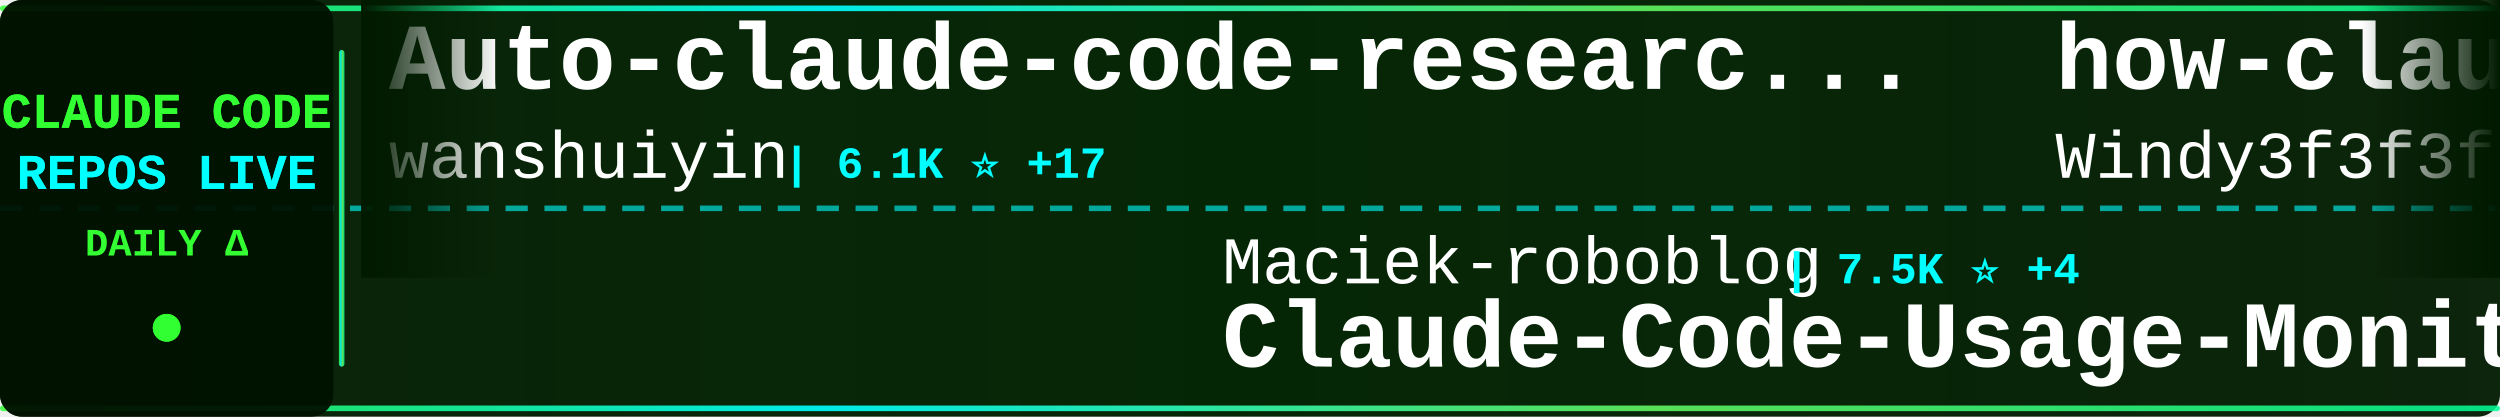
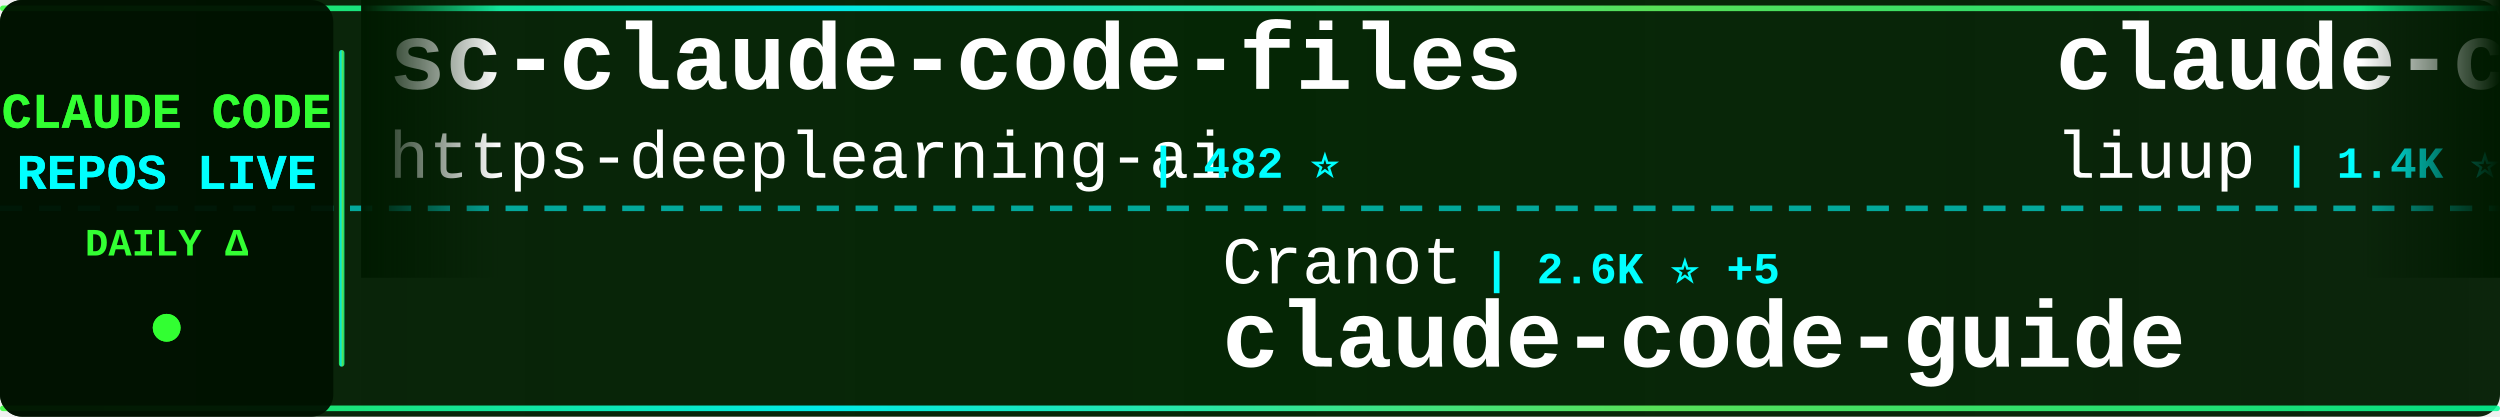
<svg xmlns="http://www.w3.org/2000/svg" width="900" height="150">
  <defs>
    <linearGradient id="tickerBg" x1="0%" y1="0%" x2="100%" y2="0%">
      <stop offset="0%" style="stop-color:#001a00;stop-opacity:0.95" />
      <stop offset="50%" style="stop-color:#002200;stop-opacity:0.98" />
      <stop offset="100%" style="stop-color:#001a00;stop-opacity:0.95" />
    </linearGradient>
    <linearGradient id="borderGrad" x1="0%" y1="0%" x2="100%" y2="0%">
      <stop offset="0%" style="stop-color:#33ff33;stop-opacity:0.85">
        <animate attributeName="stop-opacity" values="0.85;1;0.85" dur="2s" repeatCount="indefinite" />
      </stop>
      <stop offset="33%" style="stop-color:#00ffff;stop-opacity:0.9">
        <animate attributeName="stop-opacity" values="0.9;1;0.9" dur="2.2s" repeatCount="indefinite" />
      </stop>
      <stop offset="66%" style="stop-color:#66ff66;stop-opacity:0.85">
        <animate attributeName="stop-opacity" values="0.85;1;0.85" dur="1.8s" repeatCount="indefinite" />
      </stop>
      <stop offset="100%" style="stop-color:#00ff99;stop-opacity:0.85">
        <animate attributeName="stop-opacity" values="0.85;1;0.85" dur="2s" repeatCount="indefinite" />
      </stop>
    </linearGradient>
    <filter id="textGlow">
      <feGaussianBlur stdDeviation="0.1" result="coloredBlur" />
      <feMerge>
        <feMergeNode in="coloredBlur" />
        <feMergeNode in="SourceGraphic" />
      </feMerge>
    </filter>
    <filter id="metricGlow">
      <feGaussianBlur stdDeviation="0.2" result="coloredBlur" />
      <feMerge>
        <feMergeNode in="coloredBlur" />
        <feMergeNode in="SourceGraphic" />
      </feMerge>
    </filter>
    <linearGradient id="leftFade" x1="0%" y1="0%" x2="100%" y2="0%">
      <stop offset="0%" style="stop-color:#001a00;stop-opacity:1" />
      <stop offset="100%" style="stop-color:#001a00;stop-opacity:0" />
    </linearGradient>
    <linearGradient id="rightFade" x1="0%" y1="0%" x2="100%" y2="0%">
      <stop offset="0%" style="stop-color:#001a00;stop-opacity:0" />
      <stop offset="100%" style="stop-color:#001a00;stop-opacity:1" />
    </linearGradient>
  </defs>
  <rect width="900" height="150" fill="url(#tickerBg)" rx="8" />
  <rect x="0" y="2" width="900" height="2" fill="url(#borderGrad)" rx="1" />
  <rect x="0" y="146" width="900" height="2" fill="url(#borderGrad)" rx="1" />
  <line x1="0" y1="75" x2="900" y2="75" stroke="#00ffff" stroke-width="2" stroke-dasharray="8 6" opacity="0.6" />
  <rect x="0" y="0" width="120" height="150" fill="#001100" opacity="0.95" rx="8" />
  <text x="60" y="46" font-family="'Courier New', monospace" font-size="18" font-weight="bold" fill="#33ff33" text-anchor="middle" filter="url(#textGlow)">
    CLAUDE CODE
  </text>
  <text x="60" y="68" font-family="'Courier New', monospace" font-size="18" font-weight="bold" fill="#00ffff" text-anchor="middle" filter="url(#textGlow)">
    REPOS LIVE
  </text>
  <text x="60" y="92" font-family="'Courier New', monospace" font-size="14" font-weight="bold" fill="#33ff33" text-anchor="middle">
    DAILY Δ
  </text>
  <circle cx="60" cy="118" r="5" fill="#33ff33" filter="url(#metricGlow)">
    <animate attributeName="r" values="4;6;4" dur="1.5s" repeatCount="indefinite" />
    <animate attributeName="opacity" values="0.6;1;0.6" dur="1.5s" repeatCount="indefinite" />
  </circle>
  <rect x="122" y="18" width="2" height="114" fill="url(#borderGrad)" rx="1" />
  <clipPath id="tickerClip">
    <rect x="130" y="0" width="770" height="150" />
  </clipPath>
  <g clip-path="url(#tickerClip)">
    <g id="tickerItems">
      <animateTransform attributeName="transform" attributeType="XML" type="translate" from="0 0" to="-3000 0" dur="54s" repeatCount="indefinite" />
      <g transform="translate(0, 0)">
-         <text x="140" y="32" font-family="'Courier New', monospace" font-size="34" font-weight="bold" fill="#ffffff">Auto-claude-code-researc...</text>
-         <text x="140" y="64" font-family="'Courier New', monospace" font-size="24" font-weight="normal" fill="#ffffff" opacity="1.0">wanshuiyin</text>
-         <text x="282" y="64" font-family="'Courier New', monospace" font-size="16" font-weight="bold" fill="#00ffff"> | 6.1K ⭐ +17</text>
+         <text x="140" y="32" font-family="'Courier New', monospace" font-size="34" font-weight="bold" fill="#ffffff">sc-claude-code-files</text>
+         <text x="140" y="64" font-family="'Courier New', monospace" font-size="24" font-weight="normal" fill="#ffffff" opacity="1.0">https-deeplearning-ai</text>
+         <text x="414" y="64" font-family="'Courier New', monospace" font-size="16" font-weight="bold" fill="#00ffff"> | 482 ⭐</text>
      </g>
      <g transform="translate(300, 0)">
-         <text x="140" y="102" font-family="'Courier New', monospace" font-size="24" font-weight="normal" fill="#ffffff" opacity="1.0">Maciek-roboblog</text>
-         <text x="342" y="102" font-family="'Courier New', monospace" font-size="16" font-weight="bold" fill="#00ffff"> | 7.5K ⭐ +4</text>
-         <text x="140" y="132" font-family="'Courier New', monospace" font-size="34" font-weight="bold" fill="#ffffff">Claude-Code-Usage-Monito...</text>
+         <text x="140" y="102" font-family="'Courier New', monospace" font-size="24" font-weight="normal" fill="#ffffff" opacity="1.0">Cranot</text>
+         <text x="234" y="102" font-family="'Courier New', monospace" font-size="16" font-weight="bold" fill="#00ffff"> | 2.6K ⭐ +5</text>
+         <text x="140" y="132" font-family="'Courier New', monospace" font-size="34" font-weight="bold" fill="#ffffff">claude-code-guide</text>
      </g>
      <g transform="translate(600, 0)">
-         <text x="140" y="32" font-family="'Courier New', monospace" font-size="34" font-weight="bold" fill="#ffffff">how-claude-code-works</text>
-         <text x="140" y="64" font-family="'Courier New', monospace" font-size="24" font-weight="normal" fill="#ffffff" opacity="1.0">Windy3f3f3f3f</text>
-         <text x="318" y="64" font-family="'Courier New', monospace" font-size="16" font-weight="bold" fill="#00ffff"> | 1.7K ⭐ +4</text>
+         <text x="140" y="32" font-family="'Courier New', monospace" font-size="34" font-weight="bold" fill="#ffffff">claude-code-analysis</text>
+         <text x="140" y="64" font-family="'Courier New', monospace" font-size="24" font-weight="normal" fill="#ffffff" opacity="1.0">liuup</text>
+         <text x="222" y="64" font-family="'Courier New', monospace" font-size="16" font-weight="bold" fill="#00ffff"> | 1.4K ⭐ +24</text>
      </g>
      <g transform="translate(900, 0)">
-         <text x="140" y="102" font-family="'Courier New', monospace" font-size="24" font-weight="normal" fill="#ffffff" opacity="1.0">luongnv89</text>
-         <text x="270" y="102" font-family="'Courier New', monospace" font-size="16" font-weight="bold" fill="#00ffff"> | 24.9K ⭐ +166</text>
-         <text x="140" y="132" font-family="'Courier New', monospace" font-size="34" font-weight="bold" fill="#ffffff">claude-howto</text>
+         <text x="140" y="102" font-family="'Courier New', monospace" font-size="24" font-weight="normal" fill="#ffffff" opacity="1.0">edmund-io</text>
+         <text x="270" y="102" font-family="'Courier New', monospace" font-size="16" font-weight="bold" fill="#00ffff"> | 1.4K ⭐</text>
+         <text x="140" y="132" font-family="'Courier New', monospace" font-size="34" font-weight="bold" fill="#ffffff">edmunds-claude-code</text>
      </g>
      <g transform="translate(1200, 0)">
-         <text x="140" y="32" font-family="'Courier New', monospace" font-size="34" font-weight="bold" fill="#ffffff">claude-code-pm-course</text>
-         <text x="140" y="64" font-family="'Courier New', monospace" font-size="24" font-weight="normal" fill="#ffffff" opacity="1.0">carlvellotti</text>
-         <text x="306" y="64" font-family="'Courier New', monospace" font-size="16" font-weight="bold" fill="#00ffff"> | 1.8K ⭐ +3</text>
+         <text x="140" y="32" font-family="'Courier New', monospace" font-size="34" font-weight="bold" fill="#ffffff">collection-claude-code-s...</text>
+         <text x="140" y="64" font-family="'Courier New', monospace" font-size="24" font-weight="normal" fill="#ffffff" opacity="1.0">chauncygu</text>
+         <text x="270" y="64" font-family="'Courier New', monospace" font-size="16" font-weight="bold" fill="#00ffff"> | 2.0K ⭐ +10</text>
      </g>
      <g transform="translate(1500, 0)">
-         <text x="140" y="102" font-family="'Courier New', monospace" font-size="24" font-weight="normal" fill="#ffffff" opacity="1.0">zebbern</text>
-         <text x="246" y="102" font-family="'Courier New', monospace" font-size="16" font-weight="bold" fill="#00ffff"> | 3.9K ⭐ +1</text>
+         <text x="140" y="102" font-family="'Courier New', monospace" font-size="24" font-weight="normal" fill="#ffffff" opacity="1.0">lst97</text>
+         <text x="222" y="102" font-family="'Courier New', monospace" font-size="16" font-weight="bold" fill="#00ffff"> | 1.5K ⭐</text>
+         <text x="140" y="132" font-family="'Courier New', monospace" font-size="34" font-weight="bold" fill="#ffffff">claude-code-sub-agents</text>
+       </g>
+       <g transform="translate(1800, 0)">
+         <text x="140" y="32" font-family="'Courier New', monospace" font-size="34" font-weight="bold" fill="#ffffff">claude-code-my-workflow</text>
+         <text x="140" y="64" font-family="'Courier New', monospace" font-size="24" font-weight="normal" fill="#ffffff" opacity="1.0">pedrohcgs</text>
+         <text x="270" y="64" font-family="'Courier New', monospace" font-size="16" font-weight="bold" fill="#00ffff"> | 893 ⭐</text>
+       </g>
+       <g transform="translate(2100, 0)">
+         <text x="140" y="102" font-family="'Courier New', monospace" font-size="24" font-weight="normal" fill="#ffffff" opacity="1.0">alirezarezvani</text>
+         <text x="330" y="102" font-family="'Courier New', monospace" font-size="16" font-weight="bold" fill="#00ffff"> | 10.5K ⭐ +43</text>
+         <text x="140" y="132" font-family="'Courier New', monospace" font-size="34" font-weight="bold" fill="#ffffff">claude-skills</text>
+       </g>
+       <g transform="translate(2400, 0)">
+         <text x="140" y="32" font-family="'Courier New', monospace" font-size="34" font-weight="bold" fill="#ffffff">everything-claude-code</text>
+         <text x="140" y="64" font-family="'Courier New', monospace" font-size="24" font-weight="normal" fill="#ffffff" opacity="1.0">affaan-m</text>
+         <text x="258" y="64" font-family="'Courier New', monospace" font-size="16" font-weight="bold" fill="#00ffff"> | 150.8K ⭐ +337</text>
+       </g>
+       <g transform="translate(2700, 0)">
+         <text x="140" y="102" font-family="'Courier New', monospace" font-size="24" font-weight="normal" fill="#ffffff" opacity="1.0">garrytan</text>
+         <text x="258" y="102" font-family="'Courier New', monospace" font-size="16" font-weight="bold" fill="#00ffff"> | 69.5K ⭐ +149</text>
+         <text x="140" y="132" font-family="'Courier New', monospace" font-size="34" font-weight="bold" fill="#ffffff">gstack</text>
+       </g>
+       <g transform="translate(3000, 0)">
+         <text x="140" y="32" font-family="'Courier New', monospace" font-size="34" font-weight="bold" fill="#ffffff">sc-claude-code-files</text>
+         <text x="140" y="64" font-family="'Courier New', monospace" font-size="24" font-weight="normal" fill="#ffffff" opacity="1.0">https-deeplearning-ai</text>
+         <text x="414" y="64" font-family="'Courier New', monospace" font-size="16" font-weight="bold" fill="#00ffff"> | 482 ⭐</text>
+       </g>
+       <g transform="translate(3300, 0)">
+         <text x="140" y="102" font-family="'Courier New', monospace" font-size="24" font-weight="normal" fill="#ffffff" opacity="1.0">Cranot</text>
+         <text x="234" y="102" font-family="'Courier New', monospace" font-size="16" font-weight="bold" fill="#00ffff"> | 2.6K ⭐ +5</text>
        <text x="140" y="132" font-family="'Courier New', monospace" font-size="34" font-weight="bold" fill="#ffffff">claude-code-guide</text>
      </g>
-       <g transform="translate(1800, 0)">
-         <text x="140" y="32" font-family="'Courier New', monospace" font-size="34" font-weight="bold" fill="#ffffff">Claude-Code</text>
-         <text x="140" y="64" font-family="'Courier New', monospace" font-size="24" font-weight="normal" fill="#ffffff" opacity="1.0">pengchengneo</text>
-         <text x="306" y="64" font-family="'Courier New', monospace" font-size="16" font-weight="bold" fill="#00ffff"> | 1.1K ⭐ +2</text>
-       </g>
-       <g transform="translate(2100, 0)">
-         <text x="140" y="102" font-family="'Courier New', monospace" font-size="24" font-weight="normal" fill="#ffffff" opacity="1.0">Alishahryar1</text>
-         <text x="306" y="102" font-family="'Courier New', monospace" font-size="16" font-weight="bold" fill="#00ffff"> | 1.8K ⭐ +6</text>
-         <text x="140" y="132" font-family="'Courier New', monospace" font-size="34" font-weight="bold" fill="#ffffff">free-claude-code</text>
-       </g>
-       <g transform="translate(2400, 0)">
-         <text x="140" y="32" font-family="'Courier New', monospace" font-size="34" font-weight="bold" fill="#ffffff">claude-code</text>
-         <text x="140" y="64" font-family="'Courier New', monospace" font-size="24" font-weight="normal" fill="#ffffff" opacity="1.0">T-Lab-CUHKSZ</text>
-         <text x="306" y="64" font-family="'Courier New', monospace" font-size="16" font-weight="bold" fill="#00ffff"> | 287 ⭐</text>
-       </g>
-       <g transform="translate(2700, 0)">
-         <text x="140" y="102" font-family="'Courier New', monospace" font-size="24" font-weight="normal" fill="#ffffff" opacity="1.0">siteboon</text>
-         <text x="258" y="102" font-family="'Courier New', monospace" font-size="16" font-weight="bold" fill="#00ffff"> | 9.7K ⭐ +13</text>
-         <text x="140" y="132" font-family="'Courier New', monospace" font-size="34" font-weight="bold" fill="#ffffff">claudecodeui</text>
-       </g>
-       <g transform="translate(3000, 0)">
-         <text x="140" y="32" font-family="'Courier New', monospace" font-size="34" font-weight="bold" fill="#ffffff">Auto-claude-code-researc...</text>
-         <text x="140" y="64" font-family="'Courier New', monospace" font-size="24" font-weight="normal" fill="#ffffff" opacity="1.0">wanshuiyin</text>
-         <text x="282" y="64" font-family="'Courier New', monospace" font-size="16" font-weight="bold" fill="#00ffff"> | 6.1K ⭐ +17</text>
-       </g>
-       <g transform="translate(3300, 0)">
-         <text x="140" y="102" font-family="'Courier New', monospace" font-size="24" font-weight="normal" fill="#ffffff" opacity="1.0">Maciek-roboblog</text>
-         <text x="342" y="102" font-family="'Courier New', monospace" font-size="16" font-weight="bold" fill="#00ffff"> | 7.5K ⭐ +4</text>
-         <text x="140" y="132" font-family="'Courier New', monospace" font-size="34" font-weight="bold" fill="#ffffff">Claude-Code-Usage-Monito...</text>
-       </g>
      <g transform="translate(3600, 0)">
-         <text x="140" y="32" font-family="'Courier New', monospace" font-size="34" font-weight="bold" fill="#ffffff">how-claude-code-works</text>
-         <text x="140" y="64" font-family="'Courier New', monospace" font-size="24" font-weight="normal" fill="#ffffff" opacity="1.0">Windy3f3f3f3f</text>
-         <text x="318" y="64" font-family="'Courier New', monospace" font-size="16" font-weight="bold" fill="#00ffff"> | 1.7K ⭐ +4</text>
+         <text x="140" y="32" font-family="'Courier New', monospace" font-size="34" font-weight="bold" fill="#ffffff">claude-code-analysis</text>
+         <text x="140" y="64" font-family="'Courier New', monospace" font-size="24" font-weight="normal" fill="#ffffff" opacity="1.0">liuup</text>
+         <text x="222" y="64" font-family="'Courier New', monospace" font-size="16" font-weight="bold" fill="#00ffff"> | 1.4K ⭐ +24</text>
      </g>
      <g transform="translate(3900, 0)">
-         <text x="140" y="102" font-family="'Courier New', monospace" font-size="24" font-weight="normal" fill="#ffffff" opacity="1.0">luongnv89</text>
-         <text x="270" y="102" font-family="'Courier New', monospace" font-size="16" font-weight="bold" fill="#00ffff"> | 24.9K ⭐ +166</text>
-         <text x="140" y="132" font-family="'Courier New', monospace" font-size="34" font-weight="bold" fill="#ffffff">claude-howto</text>
+         <text x="140" y="102" font-family="'Courier New', monospace" font-size="24" font-weight="normal" fill="#ffffff" opacity="1.0">edmund-io</text>
+         <text x="270" y="102" font-family="'Courier New', monospace" font-size="16" font-weight="bold" fill="#00ffff"> | 1.4K ⭐</text>
+         <text x="140" y="132" font-family="'Courier New', monospace" font-size="34" font-weight="bold" fill="#ffffff">edmunds-claude-code</text>
      </g>
    </g>
  </g>
  <rect x="130" y="0" width="50" height="100" fill="url(#leftFade)" />
  <rect x="850" y="0" width="50" height="100" fill="url(#rightFade)" />
</svg>
